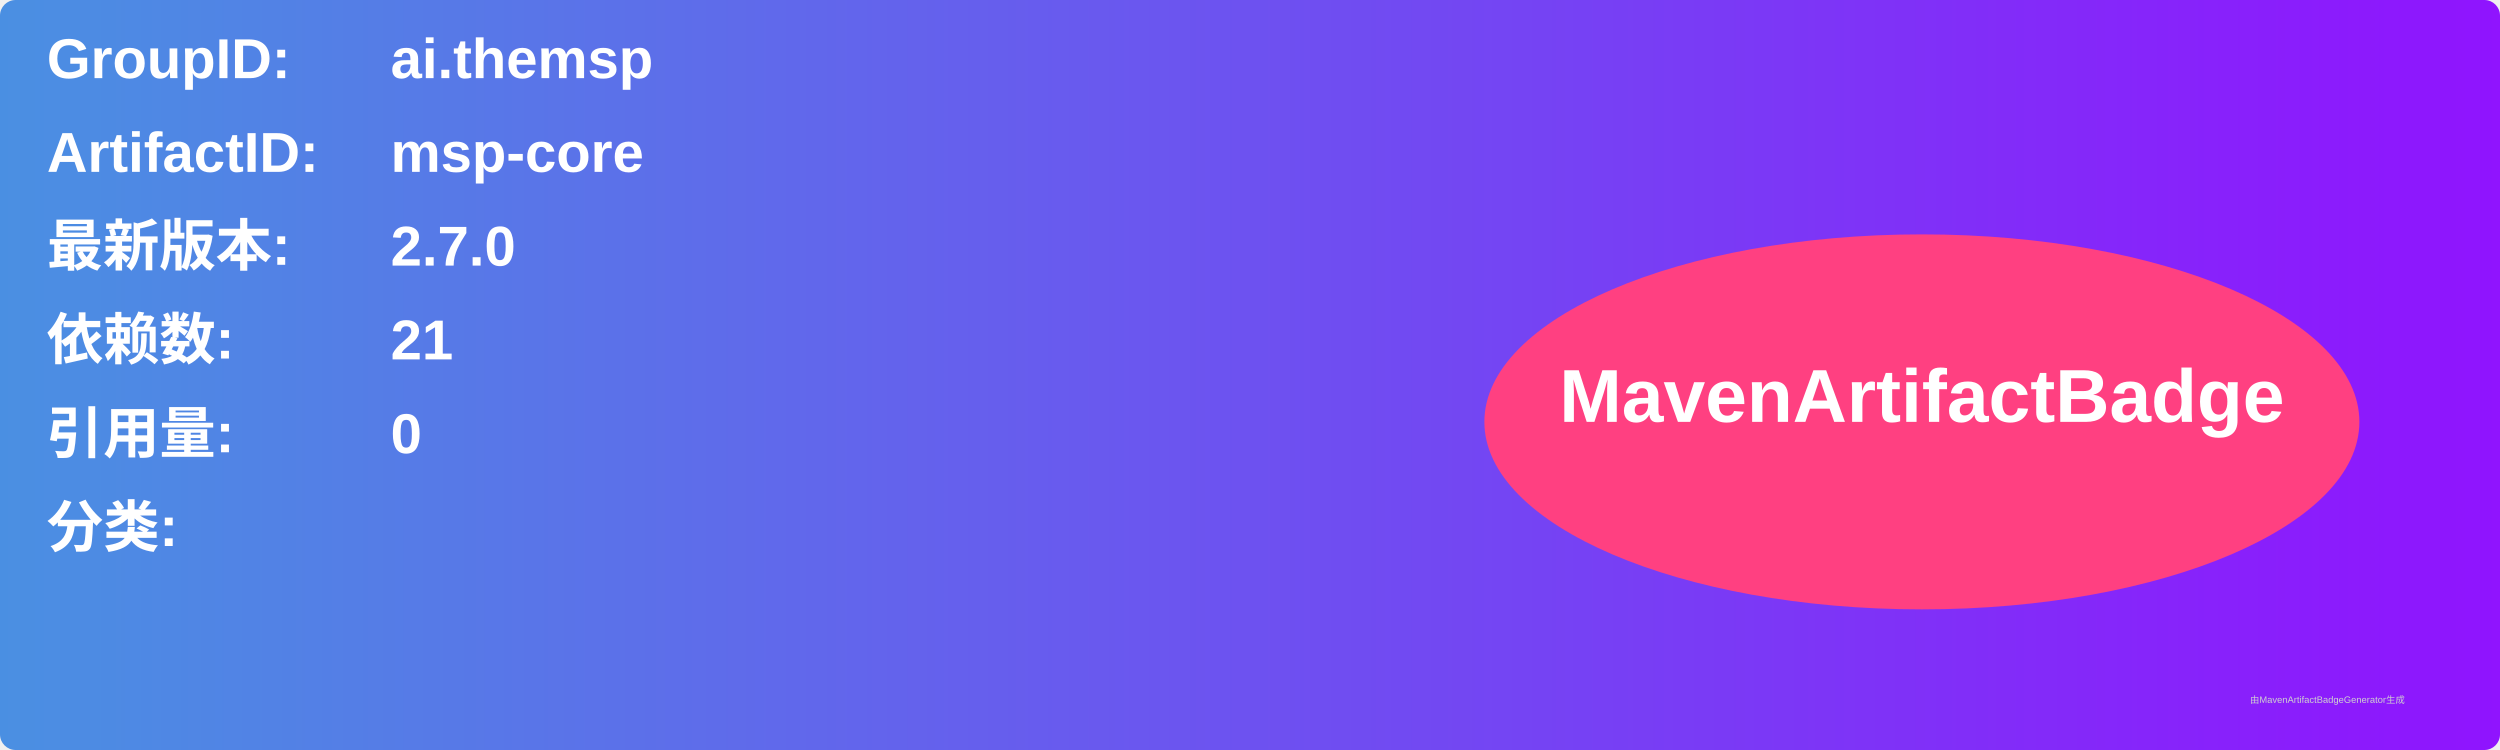
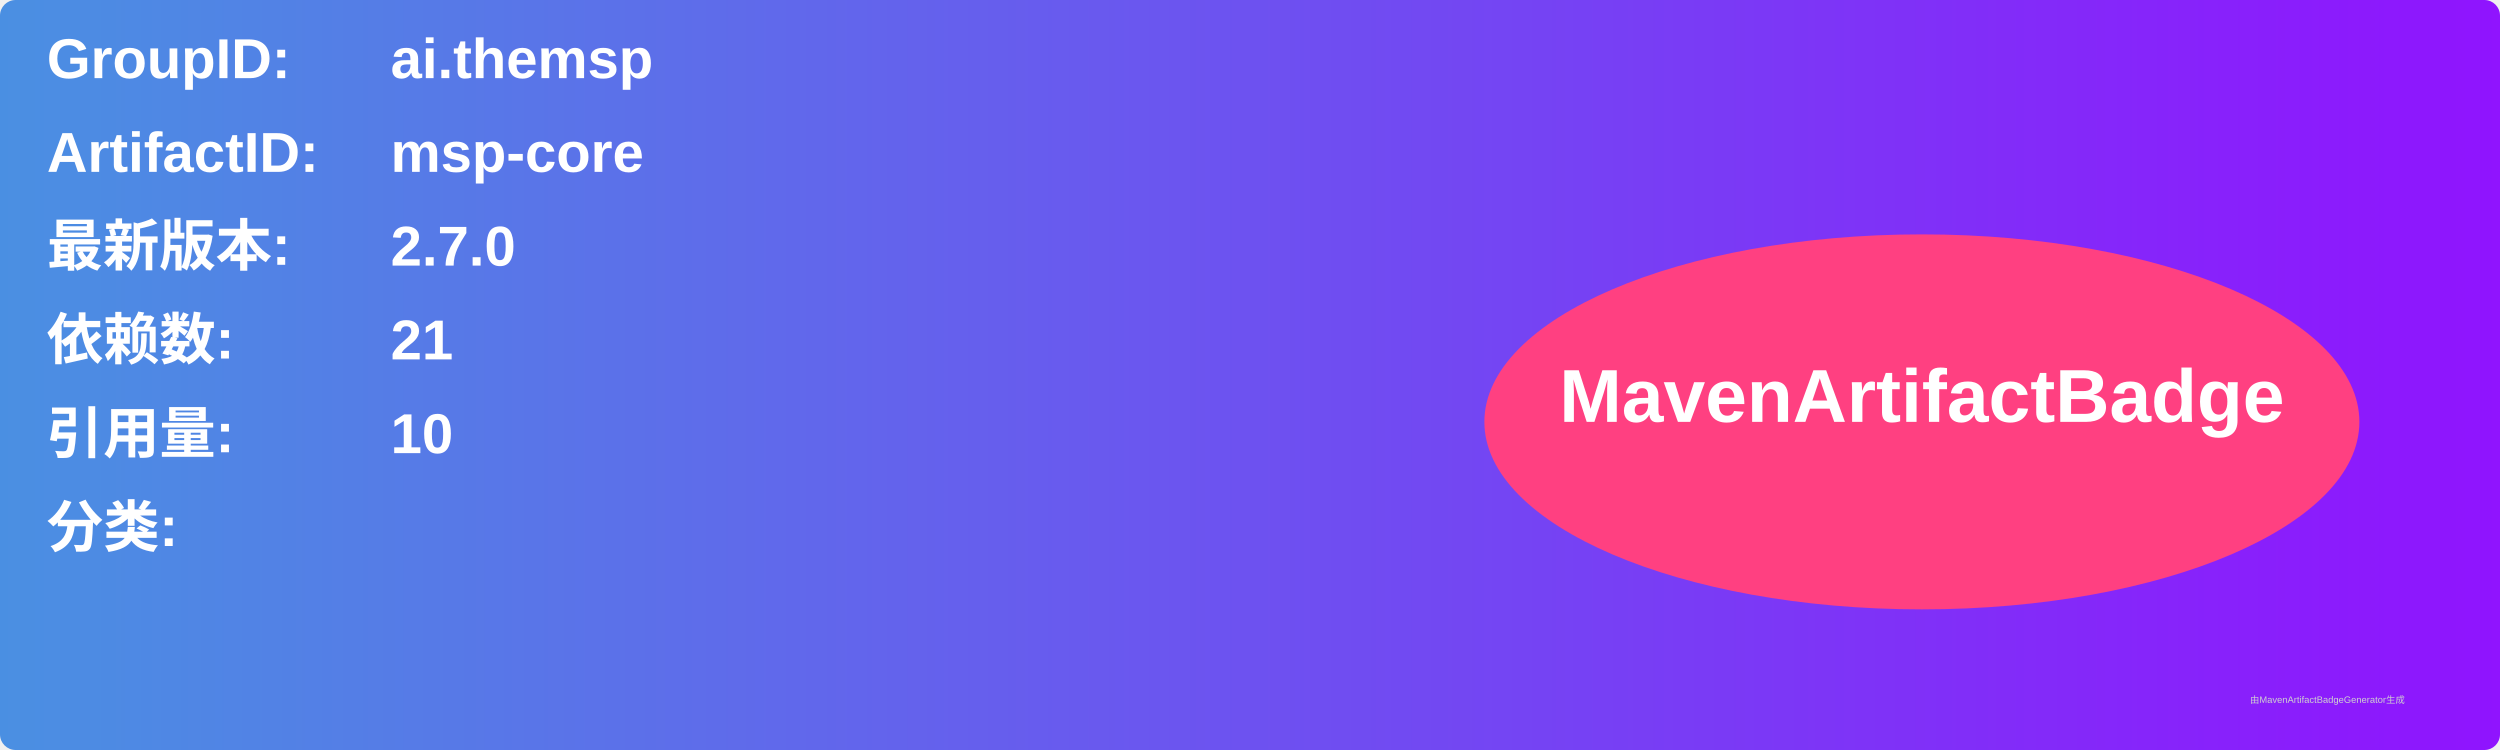
<svg xmlns="http://www.w3.org/2000/svg" width="800" height="240" viewBox="0 0 800 240">
  <linearGradient id="grad" x1="0%" y1="0%" x2="100%" y2="0%">
    <stop offset="0%" stop-color="#4a90e2" />
    <stop offset="100%" stop-color="#9013fe" />
  </linearGradient>
  <rect width="100%" height="100%" rx="5" ry="5" fill="url(#grad)" />
  <g transform="translate(15, 15)">
    <text x="0" y="10" font-family="Arial" font-size="18" fill="white" font-weight="bold" width="260">GroupID:</text>
    <text x="110" y="10" font-family="Arial" font-size="18" fill="white" font-weight="bold" width="460">ai.themsp</text>
    <text x="0" y="40" font-family="Arial" font-size="18" fill="white" font-weight="bold" width="260">ArtifactID:</text>
    <text x="110" y="40" font-family="Arial" font-size="18" fill="white" font-weight="bold" width="460">msp-core</text>
    <text x="0" y="70" font-family="Arial" font-size="18" fill="white" font-weight="bold">最新版本:</text>
    <text x="110" y="70" font-family="Arial" font-size="18" fill="white" font-weight="bold">
      <tspan font-weight="bold">2.7.0</tspan>
    </text>
    <text x="0" y="100" font-family="Arial" font-size="18" fill="white" font-weight="bold">依赖数: </text>
    <text x="110" y="100" font-family="Arial" font-size="18" fill="white">
      <tspan font-weight="bold">21</tspan>
    </text>
    <text x="0" y="130" font-family="Arial" font-size="18" fill="white" font-weight="bold">引用量: </text>
    <text x="110" y="130" font-family="Arial" font-size="18" fill="white">
-       <tspan font-weight="bold">0</tspan>
+       <tspan font-weight="bold">10</tspan>
    </text>
    <text x="0" y="160" font-family="Arial" font-size="18" fill="white" font-weight="bold">分类:</text>
    <text x="10" y="190" font-family="Arial" font-size="10" fill="white">
      <tspan font-weight="bold" />
    </text>
    <ellipse cx="600" cy="120" rx="140" ry="60" fill="#ff4081" />
    <text x="600" y="120" text-anchor="middle" font-family="Arial" font-size="24" fill="white" font-weight="bold">MavenArtifactBadge</text>
  </g>
  <text x="720" y="225" font-family="Arial" font-size="3" fill="#d0d0d0">由MavenArtifactBadgeGenerator生成</text>
</svg>
